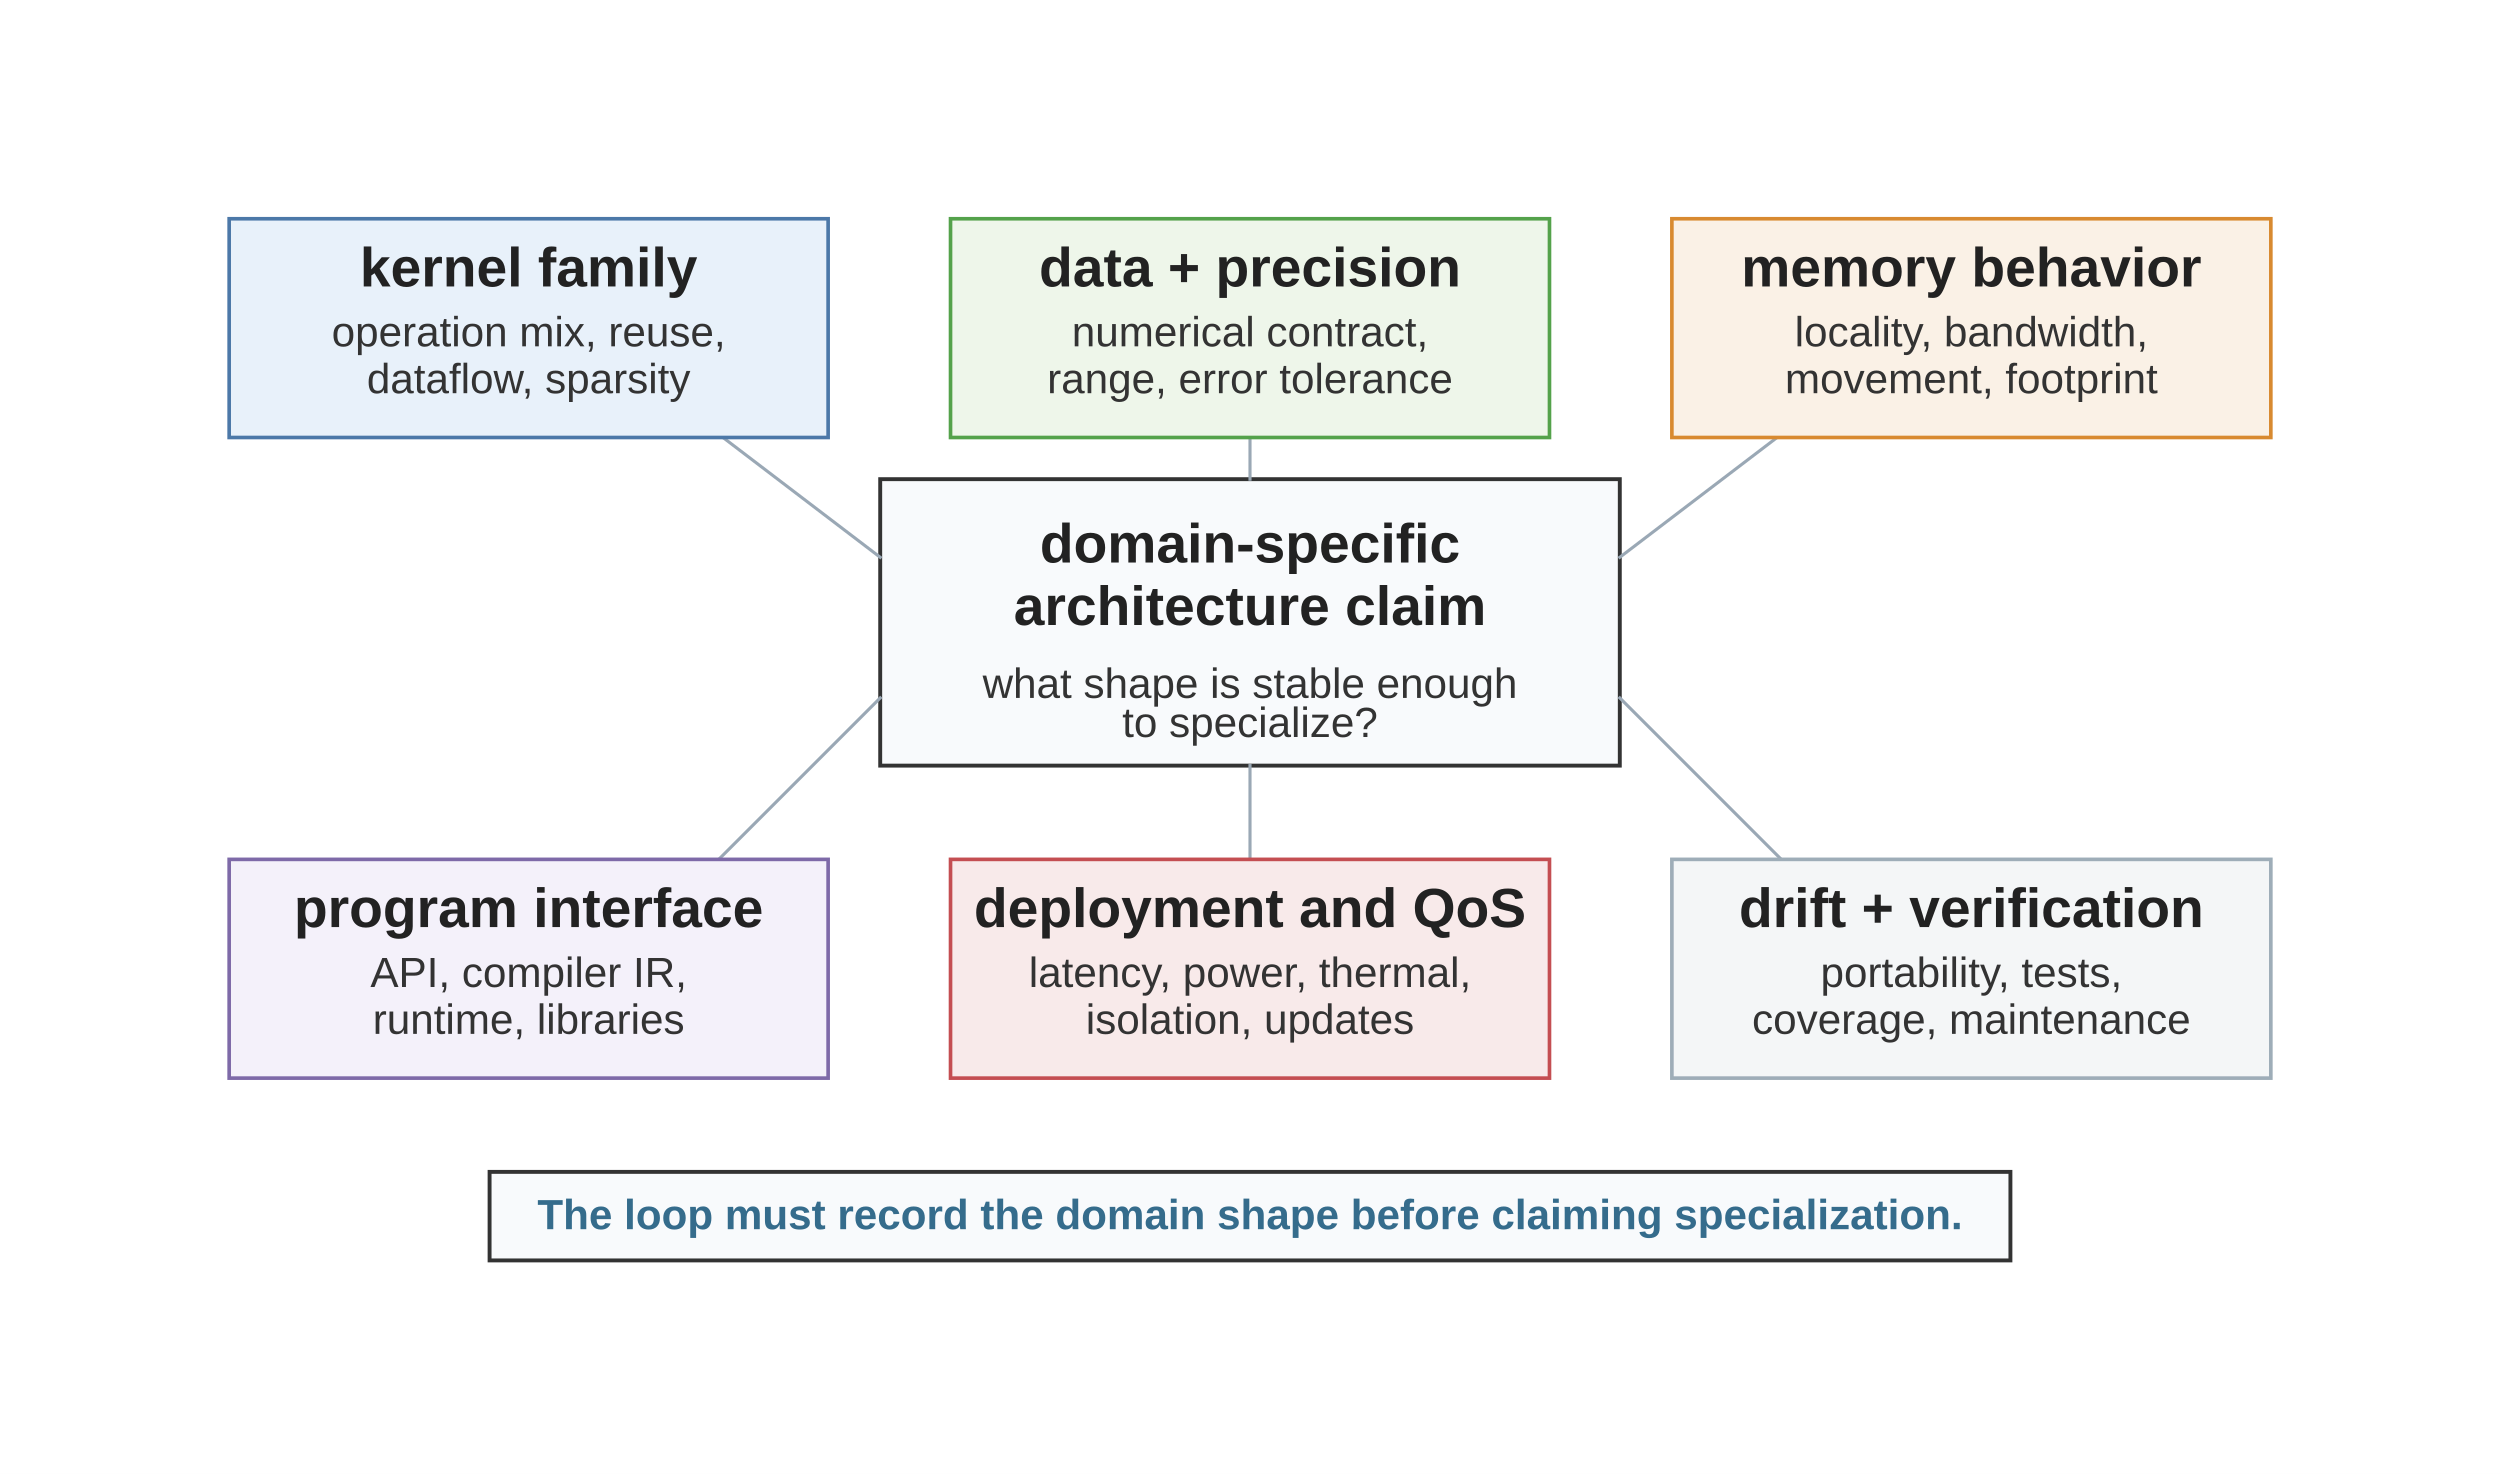
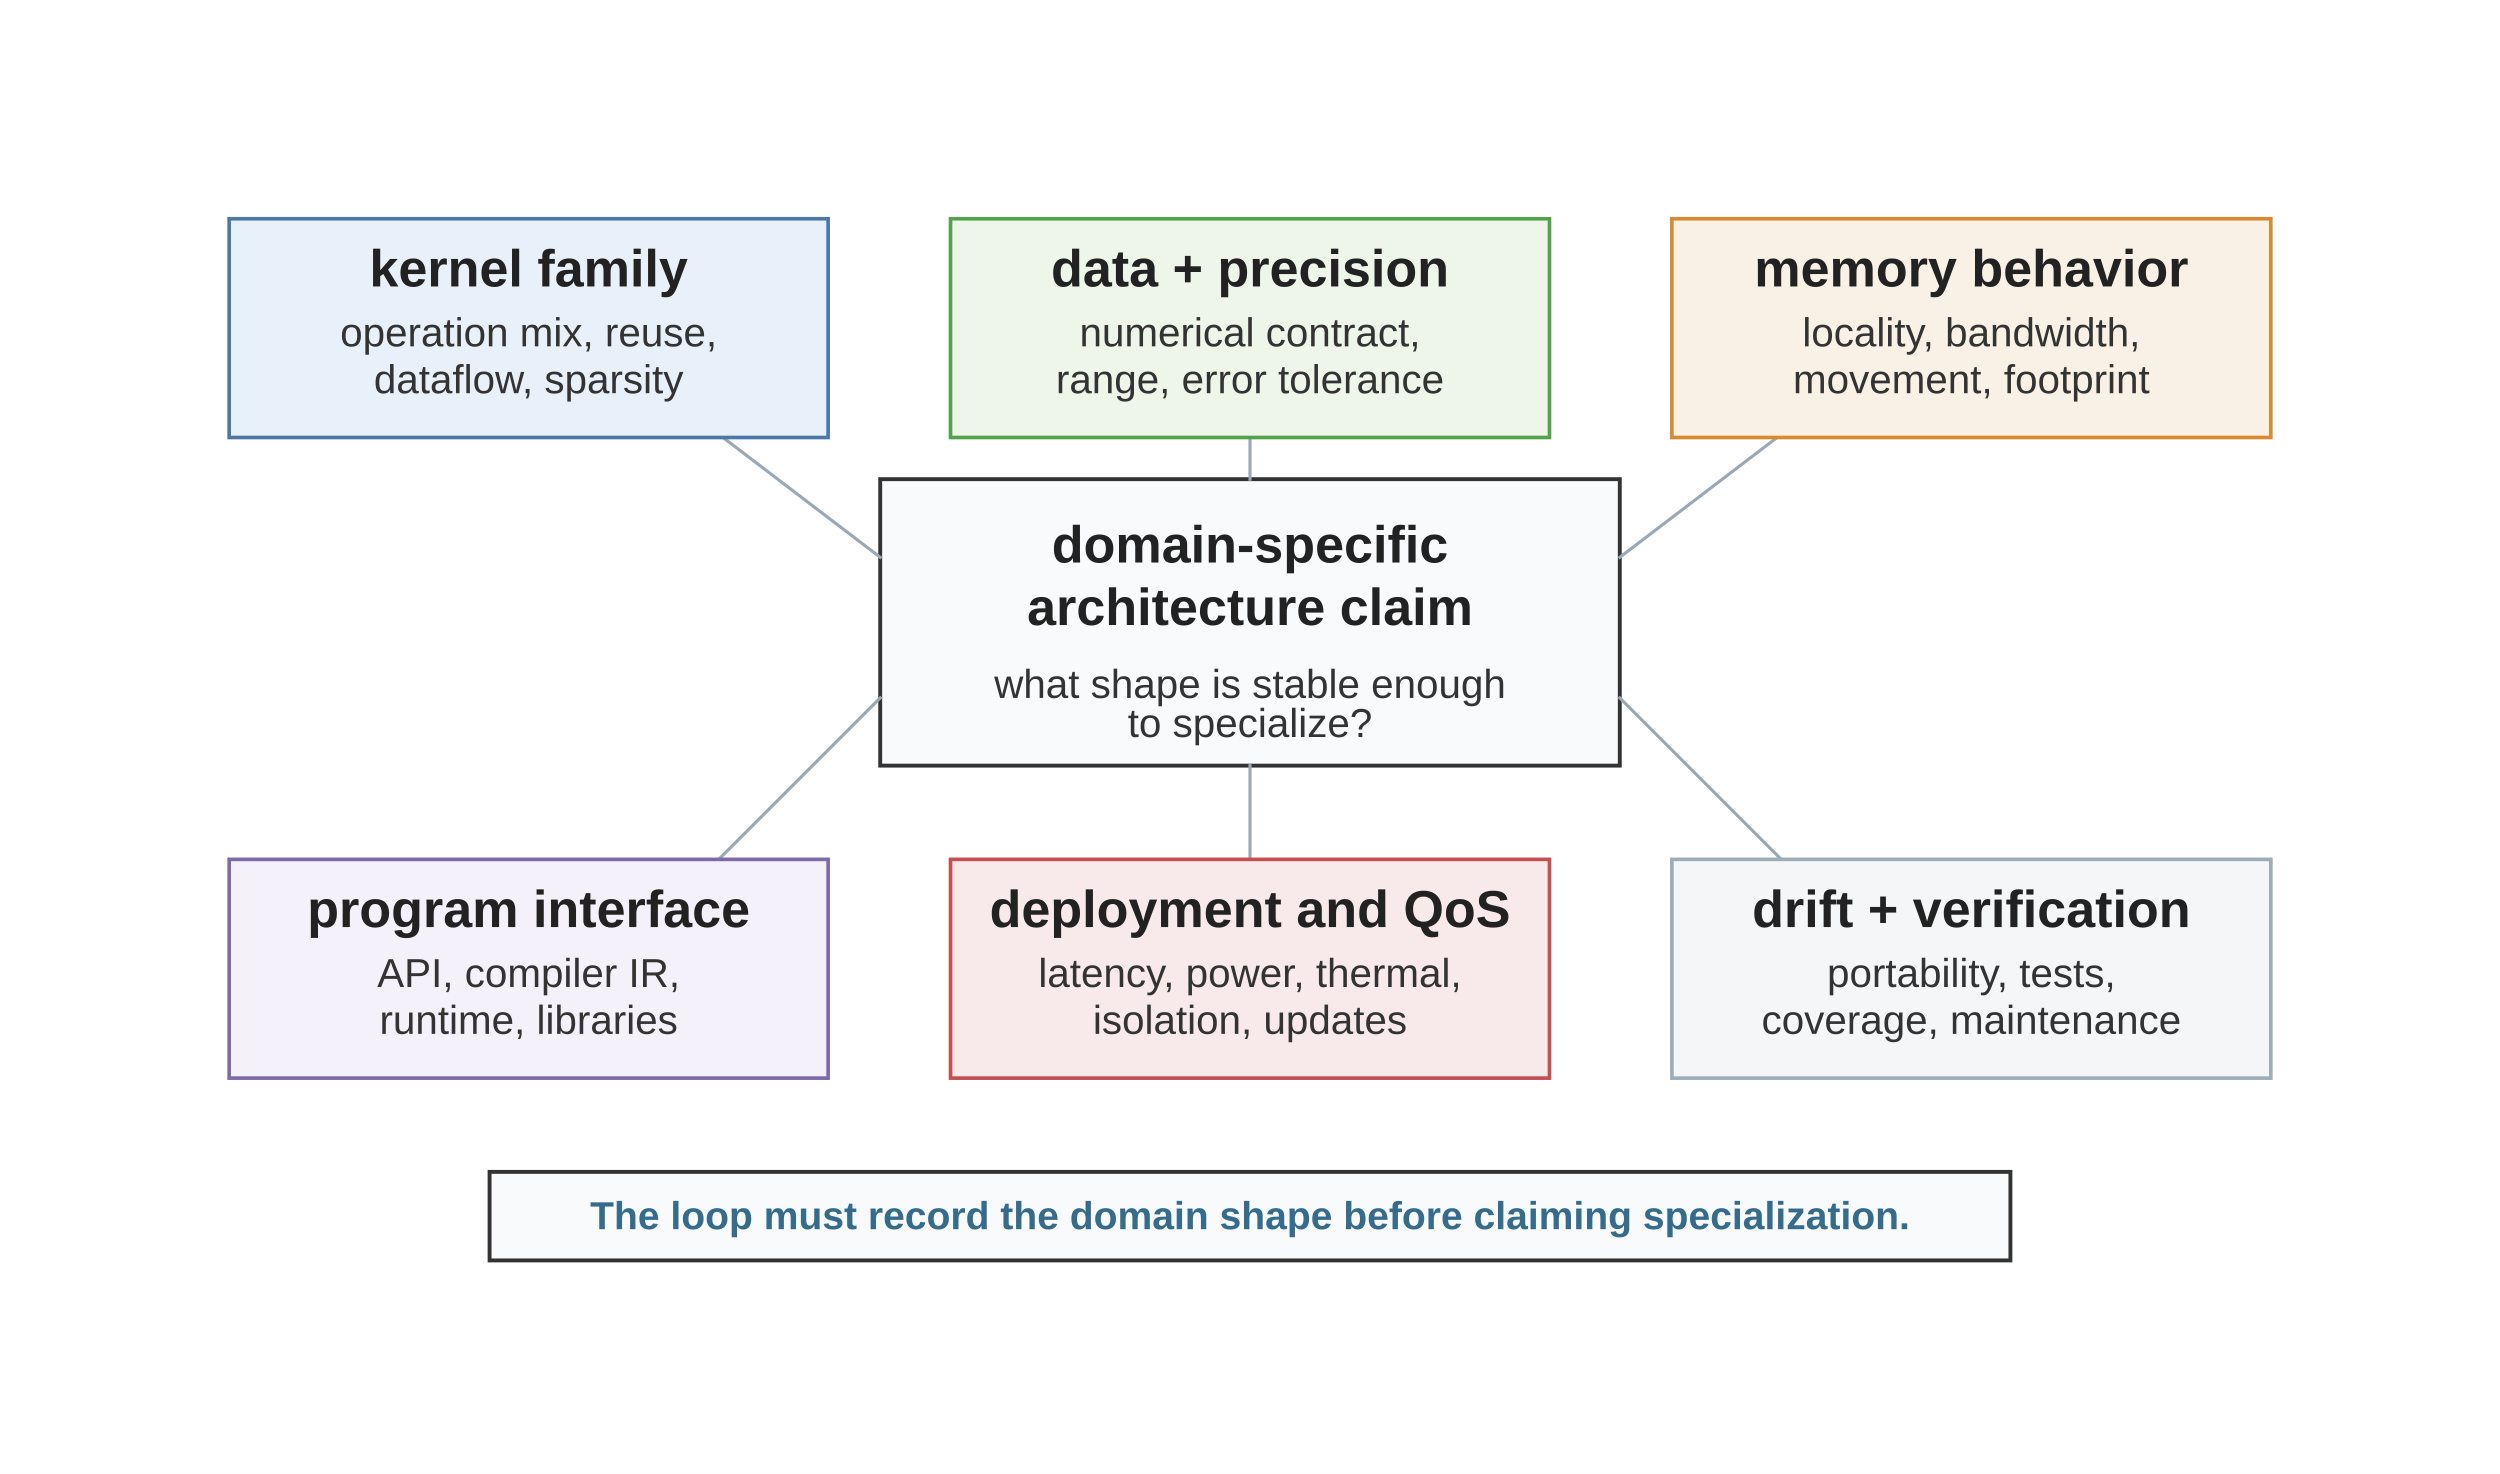
<svg xmlns="http://www.w3.org/2000/svg" viewBox="0 0 960 566" role="img">
  <defs>
    <style>
      .font { font-family: Arial, Helvetica, sans-serif; }
      .center { fill: #F8FAFC; stroke: #333333; stroke-width: 1.5; }
      .blue { fill: #E8F1FA; stroke: #4C78A8; }
      .green { fill: #EEF6EA; stroke: #54A24B; }
      .orange { fill: #FAF1E6; stroke: #D88A30; }
      .purple { fill: #F4F1FA; stroke: #7E6AA8; }
      .red { fill: #F8EAEA; stroke: #C44E52; }
      .gray { fill: #F4F6F7; stroke: #9EADB8; }
      .card { stroke-width: 1.4; }
-       .label { font-size: 21.2px; font-weight: 700; fill: #222222; }
-       .body { font-size: 16.2px; fill: #333333; }
-       .small { font-size: 15.0px; fill: #555555; }
-       .note { font-size: 16.2px; font-weight: 700; fill: #356C8C; }
+       .label { font-size: 20px; font-weight: 700; fill: #222222; }
+       .body { font-size: 15.5px; fill: #333333; }
+       .small { font-size: 14px; fill: #555555; }
+       .note { font-size: 15px; font-weight: 700; fill: #356C8C; }
      .line { stroke: #9AA8B5; stroke-width: 1.2; fill: none; stroke-linecap: square; }
    </style>
  </defs>
  <rect width="960" height="566" fill="#ffffff" />
  <g class="font" transform="translate(0,-54)">
    <rect class="center" x="338" y="238" width="284" height="110" />
    <text class="label" x="480" y="270" text-anchor="middle">domain-specific</text>
    <text class="label" x="480" y="294" text-anchor="middle">architecture claim</text>
    <text class="body" x="480" y="322" text-anchor="middle">what shape is stable enough</text>
    <text class="body" x="480" y="337" text-anchor="middle">to specialize?</text>
    <line class="line" x1="338" y1="268" x2="254" y2="204" />
    <line class="line" x1="480" y1="238" x2="480" y2="204" />
    <line class="line" x1="622" y1="268" x2="706" y2="204" />
    <line class="line" x1="338" y1="322" x2="254" y2="406" />
    <line class="line" x1="480" y1="348" x2="480" y2="406" />
    <line class="line" x1="622" y1="322" x2="706" y2="406" />
    <rect class="card blue" x="88" y="138" width="230" height="84" />
    <text class="label" x="203" y="164" text-anchor="middle">kernel family</text>
    <text class="body" x="203" y="187" text-anchor="middle">operation mix, reuse,</text>
    <text class="body" x="203" y="205" text-anchor="middle">dataflow, sparsity</text>
    <rect class="card green" x="365" y="138" width="230" height="84" />
    <text class="label" x="480" y="164" text-anchor="middle">data + precision</text>
    <text class="body" x="480" y="187" text-anchor="middle">numerical contract,</text>
    <text class="body" x="480" y="205" text-anchor="middle">range, error tolerance</text>
    <rect class="card orange" x="642" y="138" width="230" height="84" />
    <text class="label" x="757" y="164" text-anchor="middle">memory behavior</text>
    <text class="body" x="757" y="187" text-anchor="middle">locality, bandwidth,</text>
    <text class="body" x="757" y="205" text-anchor="middle">movement, footprint</text>
    <rect class="card purple" x="88" y="384" width="230" height="84" />
    <text class="label" x="203" y="410" text-anchor="middle">program interface</text>
    <text class="body" x="203" y="433" text-anchor="middle">API, compiler IR,</text>
    <text class="body" x="203" y="451" text-anchor="middle">runtime, libraries</text>
    <rect class="card red" x="365" y="384" width="230" height="84" />
    <text class="label" x="480" y="410" text-anchor="middle">deployment and QoS</text>
    <text class="body" x="480" y="433" text-anchor="middle">latency, power, thermal,</text>
    <text class="body" x="480" y="451" text-anchor="middle">isolation, updates</text>
    <rect class="card gray" x="642" y="384" width="230" height="84" />
    <text class="label" x="757" y="410" text-anchor="middle">drift + verification</text>
    <text class="body" x="757" y="433" text-anchor="middle">portability, tests,</text>
    <text class="body" x="757" y="451" text-anchor="middle">coverage, maintenance</text>
    <rect class="center" x="188" y="504" width="584" height="34" />
    <text class="note" x="480" y="526" text-anchor="middle">The loop must record the domain shape before claiming specialization.</text>
  </g>
</svg>
